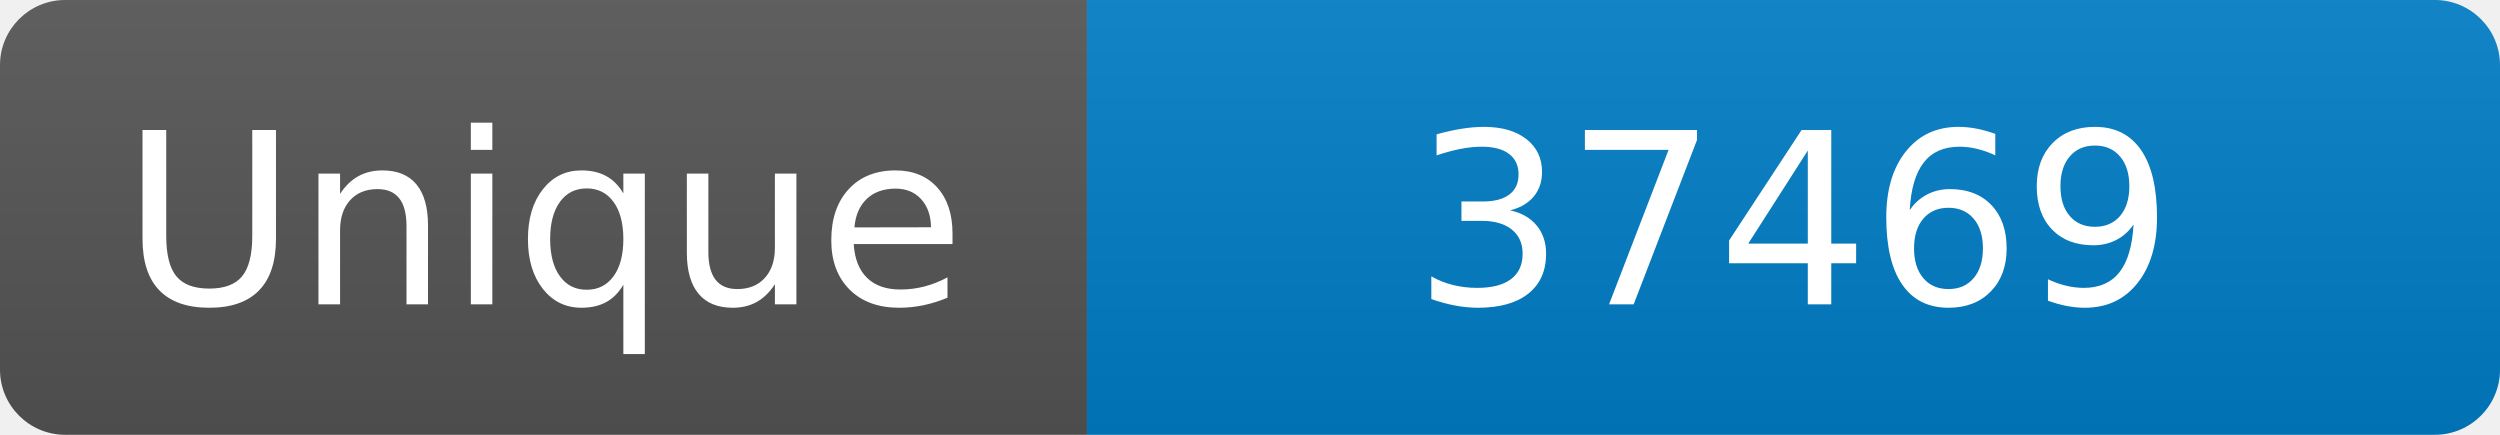
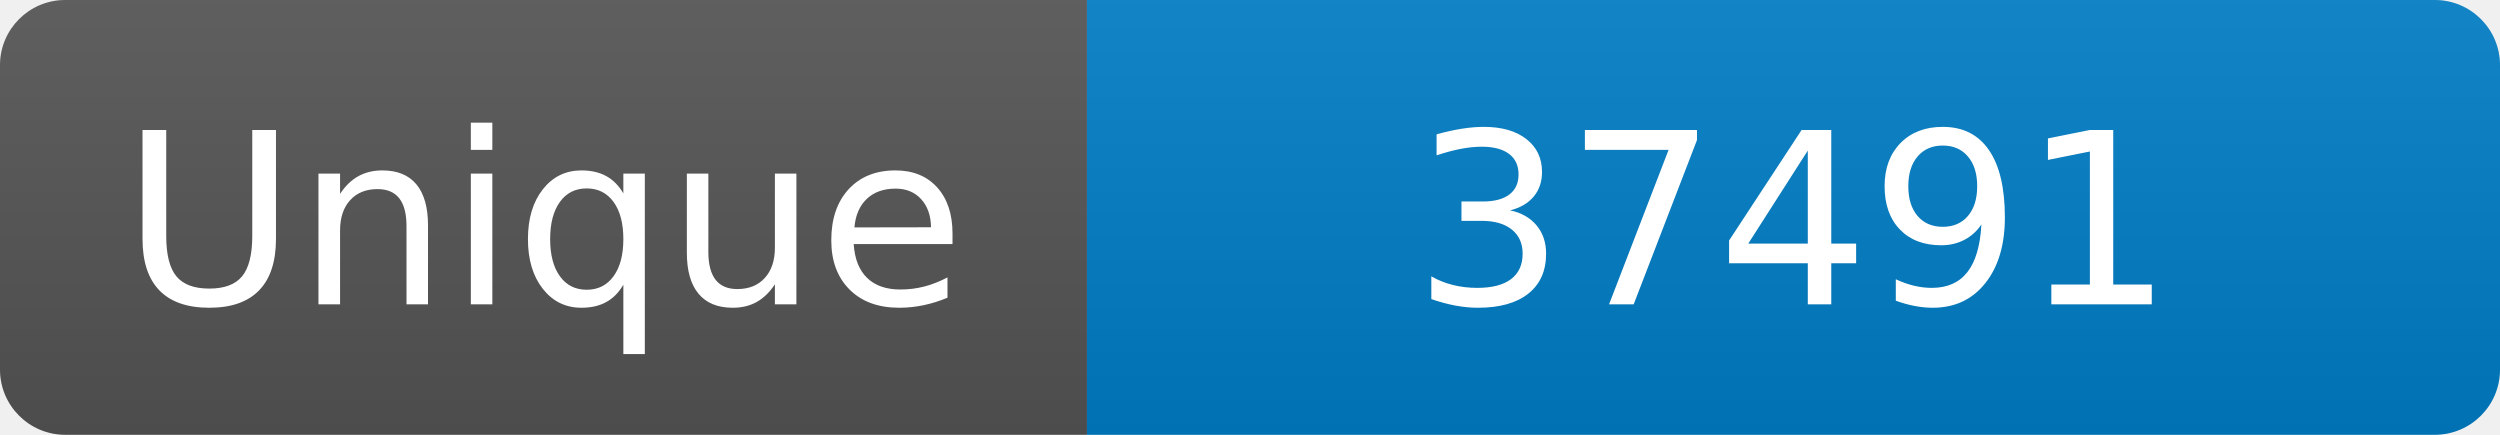
<svg xmlns="http://www.w3.org/2000/svg" width="115" height="20" role="img" aria-label="Maintained?: yes">
  <linearGradient id="s" x2="0" y2="100%">
    <stop offset="0" stop-color="#bbb" stop-opacity=".1" />
    <stop offset="1" stop-opacity=".1" />
  </linearGradient>
  <clipPath id="r">
    <rect width="115" height="20" rx="3" fill="#fff" />
  </clipPath>
  <g clip-path="url(#r)">
    <rect width="50" height="20" fill="#555" />
    <rect x="50" width="160" height="20" fill="#007ec6" />
    <rect width="115" height="20" fill="url(#s)" />
  </g>
  <g fill="#fff" text-anchor="middle" font-family="Verdana,Geneva,DejaVu Sans,sans-serif" font-size="110">
    <text x="250" y="140" transform="scale(.1)" fill="#fff">Unique</text>
-     <text x="825" y="140" transform="scale(.1)" fill="#fff">37469</text>
+     <text x="825" y="140" transform="scale(.1)" fill="#fff">37491</text>
  </g>
</svg>
